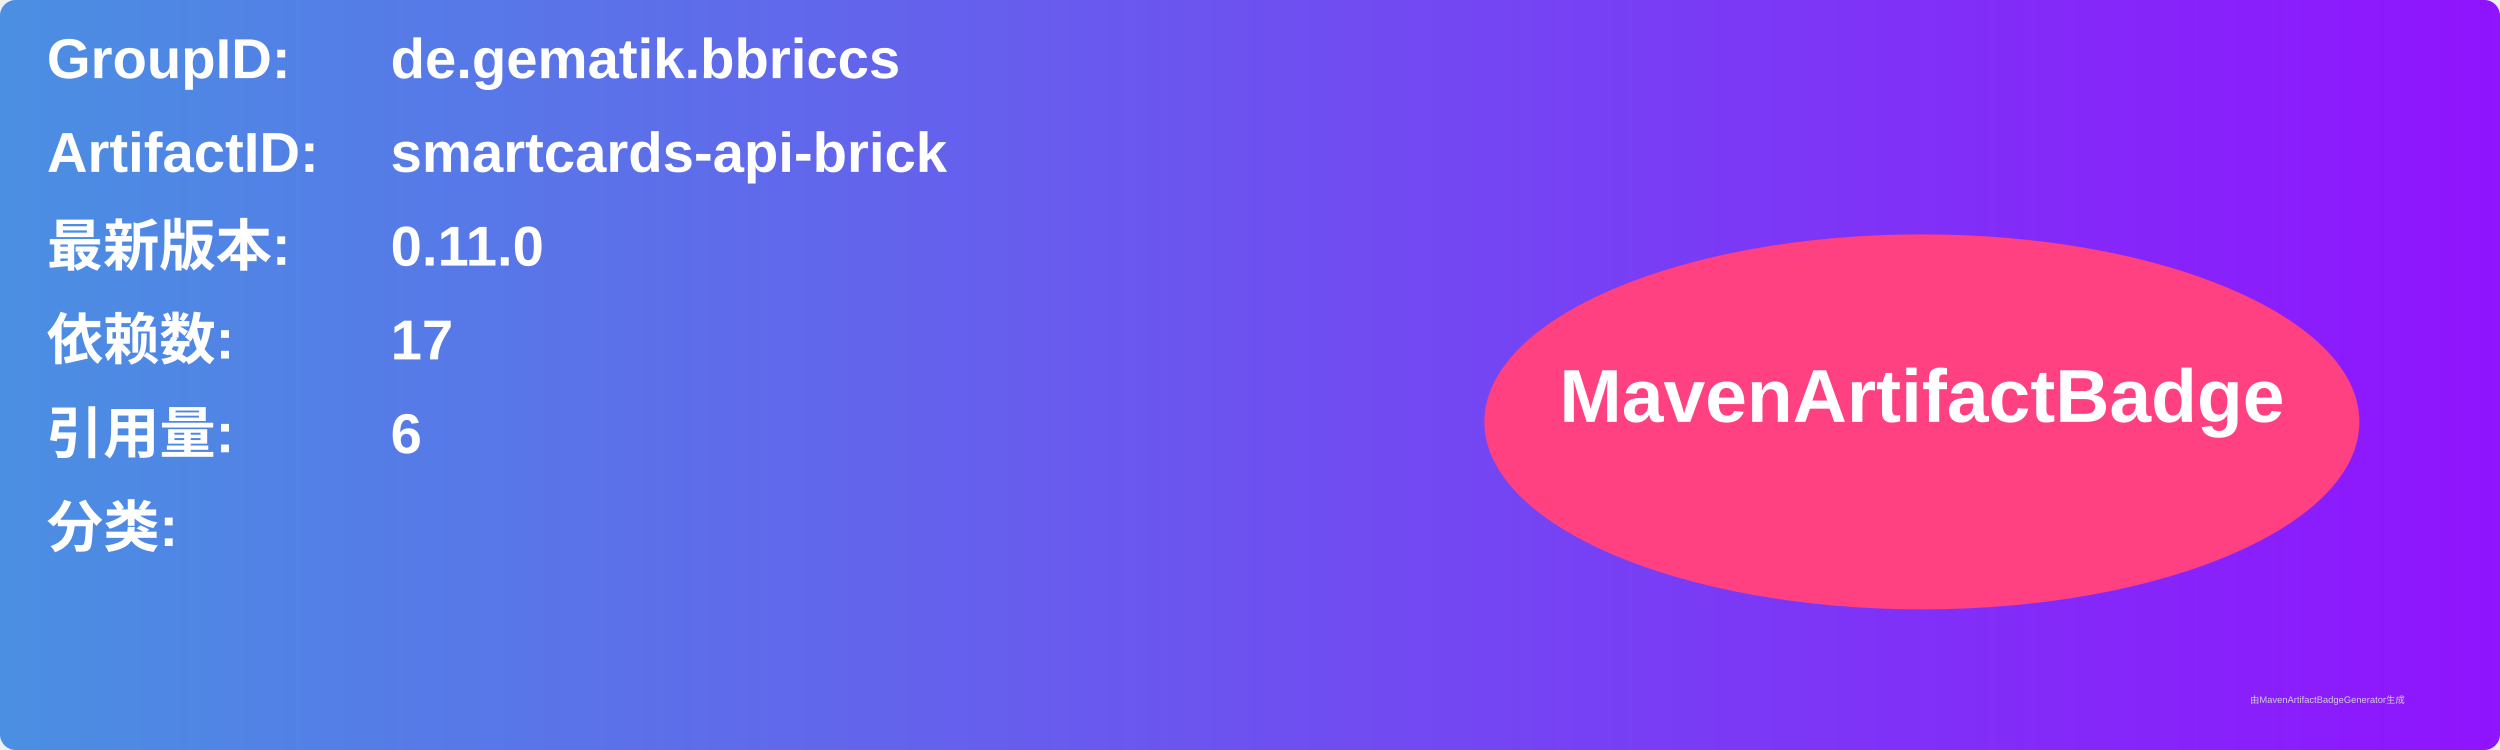
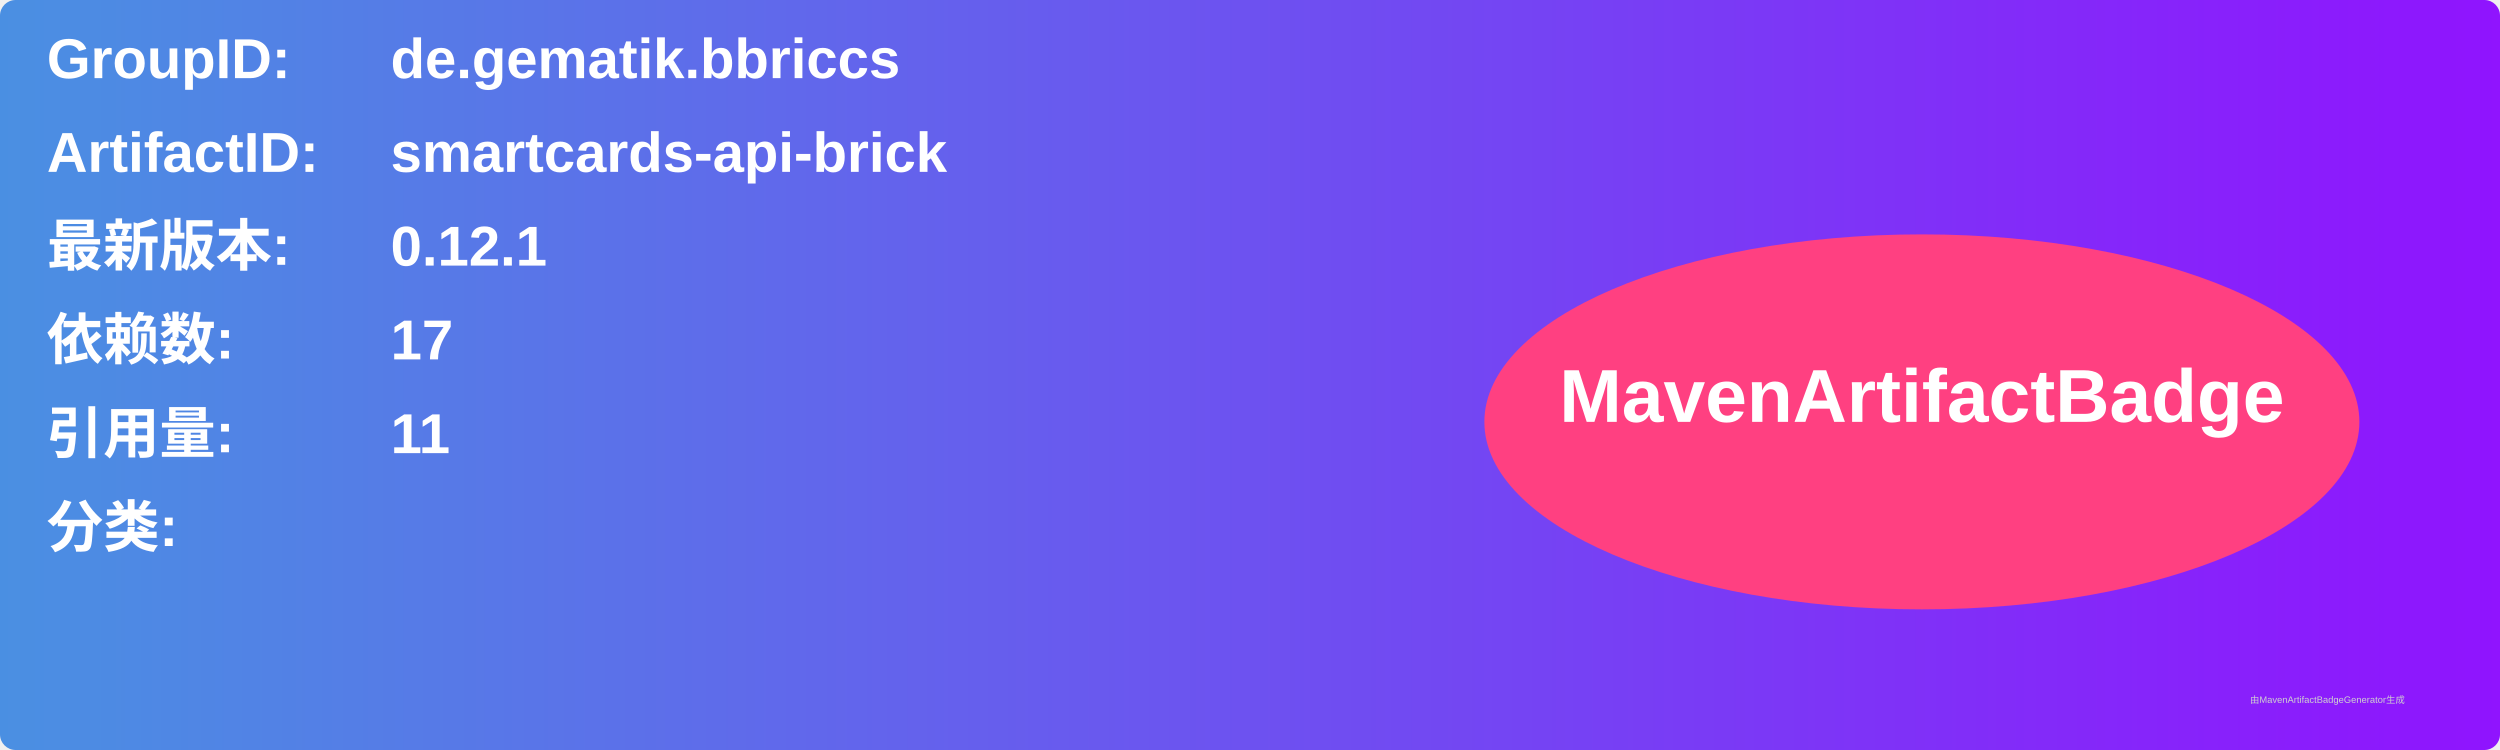
<svg xmlns="http://www.w3.org/2000/svg" width="800" height="240" viewBox="0 0 800 240">
  <linearGradient id="grad" x1="0%" y1="0%" x2="100%" y2="0%">
    <stop offset="0%" stop-color="#4a90e2" />
    <stop offset="100%" stop-color="#9013fe" />
  </linearGradient>
  <rect width="100%" height="100%" rx="5" ry="5" fill="url(#grad)" />
  <g transform="translate(15, 15)">
    <text x="0" y="10" font-family="Arial" font-size="18" fill="white" font-weight="bold" width="260">GroupID:</text>
    <text x="110" y="10" font-family="Arial" font-size="18" fill="white" font-weight="bold" width="460">de.gematik.bbriccs</text>
    <text x="0" y="40" font-family="Arial" font-size="18" fill="white" font-weight="bold" width="260">ArtifactID:</text>
    <text x="110" y="40" font-family="Arial" font-size="18" fill="white" font-weight="bold" width="460">smartcards-api-brick</text>
    <text x="0" y="70" font-family="Arial" font-size="18" fill="white" font-weight="bold">最新版本:</text>
    <text x="110" y="70" font-family="Arial" font-size="18" fill="white" font-weight="bold">
-       <tspan font-weight="bold">0.11.0</tspan>
+       <tspan font-weight="bold">0.12.1</tspan>
    </text>
    <text x="0" y="100" font-family="Arial" font-size="18" fill="white" font-weight="bold">依赖数: </text>
    <text x="110" y="100" font-family="Arial" font-size="18" fill="white">
      <tspan font-weight="bold">17</tspan>
    </text>
    <text x="0" y="130" font-family="Arial" font-size="18" fill="white" font-weight="bold">引用量: </text>
    <text x="110" y="130" font-family="Arial" font-size="18" fill="white">
-       <tspan font-weight="bold">6</tspan>
+       <tspan font-weight="bold">11</tspan>
    </text>
    <text x="0" y="160" font-family="Arial" font-size="18" fill="white" font-weight="bold">分类:</text>
    <text x="10" y="190" font-family="Arial" font-size="10" fill="white">
      <tspan font-weight="bold" />
    </text>
    <ellipse cx="600" cy="120" rx="140" ry="60" fill="#ff4081" />
    <text x="600" y="120" text-anchor="middle" font-family="Arial" font-size="24" fill="white" font-weight="bold">MavenArtifactBadge</text>
  </g>
  <text x="720" y="225" font-family="Arial" font-size="3" fill="#d0d0d0">由MavenArtifactBadgeGenerator生成</text>
</svg>
